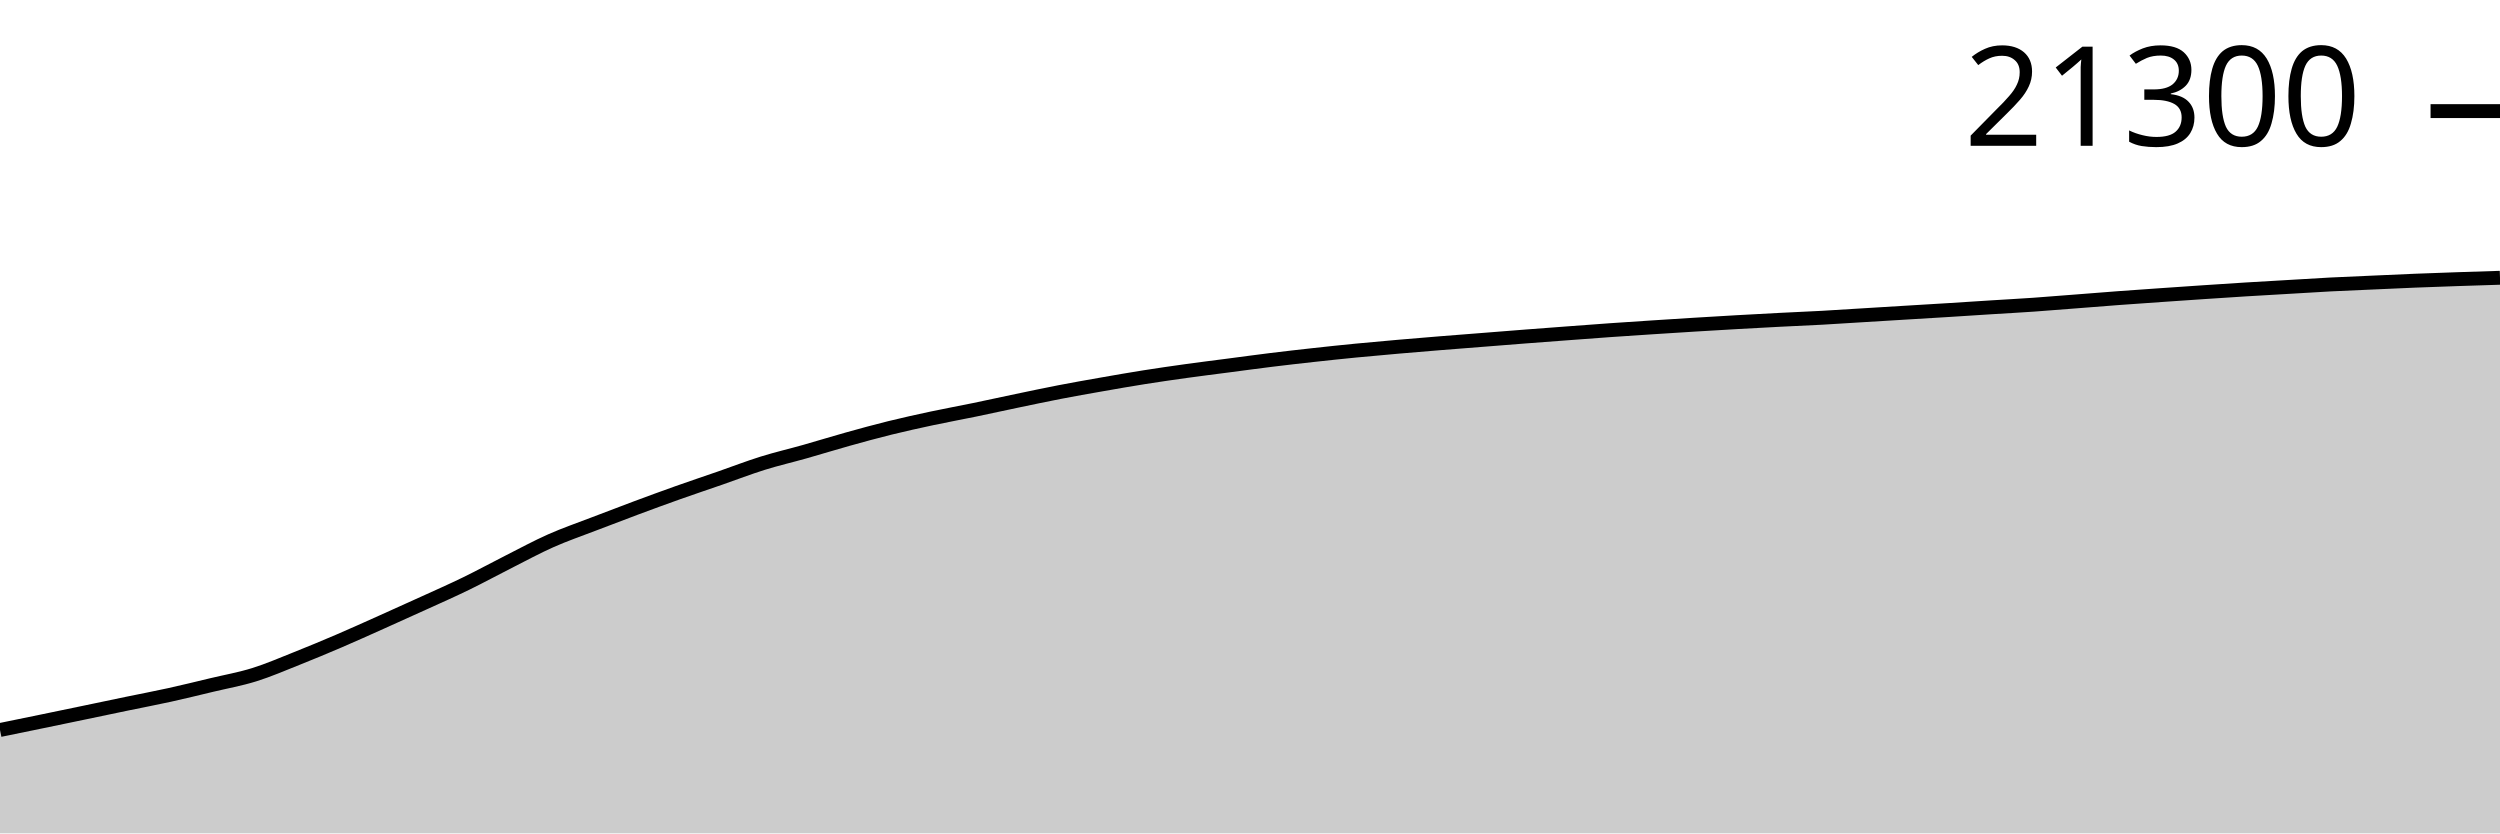
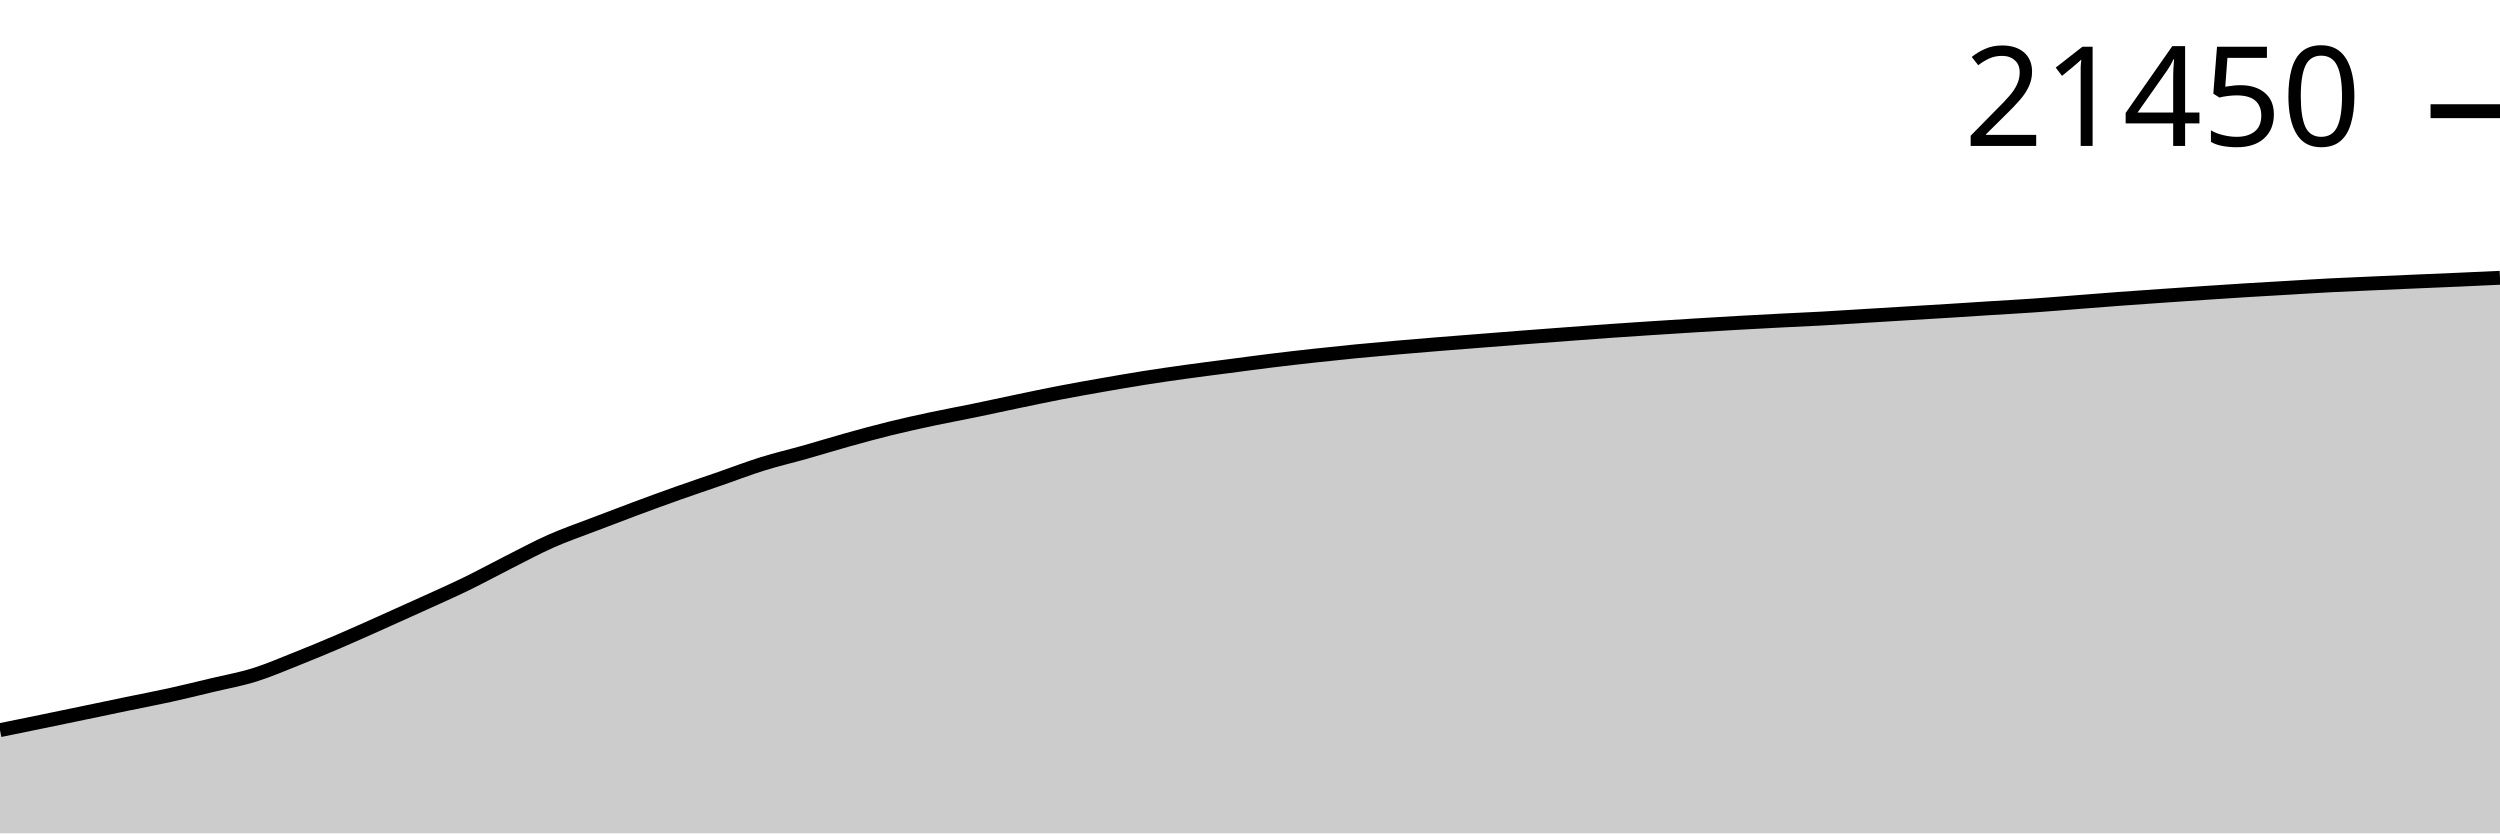
<svg xmlns="http://www.w3.org/2000/svg" viewBox="0 0 180 60">
  <g transform="translate(0,20)">
-     <path class="area" fill="rgba(0, 0, 0, 0.2)" d="M0,32.56C1.017,32.352,2.034,32.144,3.051,31.934C4.068,31.724,5.085,31.512,6.102,31.301C7.119,31.089,8.136,30.873,9.153,30.663C10.169,30.452,11.186,30.261,12.203,30.037C13.22,29.813,14.237,29.561,15.254,29.318C16.271,29.075,17.288,28.896,18.305,28.579C19.322,28.262,20.339,27.82,21.356,27.416C22.373,27.011,23.39,26.588,24.407,26.152C25.424,25.716,26.441,25.255,27.458,24.8C28.475,24.345,29.492,23.887,30.508,23.423C31.525,22.96,32.542,22.512,33.559,22.017C34.576,21.522,35.593,20.966,36.61,20.452C37.627,19.937,38.644,19.384,39.661,18.933C40.678,18.481,41.695,18.134,42.712,17.742C43.729,17.351,44.746,16.963,45.763,16.584C46.78,16.205,47.797,15.831,48.814,15.47C49.831,15.109,50.847,14.77,51.864,14.417C52.881,14.064,53.898,13.67,54.915,13.352C55.932,13.035,56.949,12.801,57.966,12.513C58.983,12.225,60,11.908,61.017,11.625C62.034,11.341,63.051,11.061,64.068,10.81C65.085,10.559,66.102,10.335,67.119,10.118C68.136,9.901,69.153,9.717,70.169,9.507C71.186,9.297,72.203,9.071,73.22,8.859C74.237,8.647,75.254,8.43,76.271,8.233C77.288,8.036,78.305,7.857,79.322,7.679C80.339,7.5,81.356,7.322,82.373,7.161C83.39,7,84.407,6.853,85.424,6.712C86.441,6.57,87.458,6.445,88.475,6.312C89.492,6.179,90.508,6.039,91.525,5.914C92.542,5.789,93.559,5.673,94.576,5.561C95.593,5.449,96.61,5.341,97.627,5.242C98.644,5.142,99.661,5.053,100.678,4.964C101.695,4.876,102.712,4.792,103.729,4.709C104.746,4.627,105.763,4.549,106.78,4.469C107.797,4.389,108.814,4.307,109.831,4.228C110.847,4.15,111.864,4.074,112.881,3.998C113.898,3.921,114.915,3.843,115.932,3.772C116.949,3.7,117.966,3.634,118.983,3.568C120,3.502,121.017,3.437,122.034,3.374C123.051,3.312,124.068,3.25,125.085,3.193C126.102,3.135,127.119,3.081,128.136,3.028C129.153,2.976,130.169,2.935,131.186,2.879C132.203,2.822,133.22,2.754,134.237,2.692C135.254,2.63,136.271,2.567,137.288,2.506C138.305,2.444,139.322,2.385,140.339,2.321C141.356,2.258,142.373,2.189,143.39,2.125C144.407,2.061,145.424,2.007,146.441,1.936C147.458,1.865,148.475,1.78,149.492,1.701C150.508,1.622,151.525,1.538,152.542,1.463C153.559,1.387,154.576,1.317,155.593,1.247C156.61,1.176,157.627,1.106,158.644,1.038C159.661,0.97,160.678,0.902,161.695,0.839C162.712,0.776,163.729,0.72,164.746,0.66C165.763,0.6,166.78,0.534,167.797,0.481C168.814,0.428,169.831,0.389,170.847,0.344C171.864,0.298,172.881,0.249,173.898,0.209C174.915,0.168,175.932,0.133,176.949,0.098C177.966,0.063,178.983,0.032,180,0L180,40C178.983,40,177.966,40,176.949,40C175.932,40,174.915,40,173.898,40C172.881,40,171.864,40,170.847,40C169.831,40,168.814,40,167.797,40C166.78,40,165.763,40,164.746,40C163.729,40,162.712,40,161.695,40C160.678,40,159.661,40,158.644,40C157.627,40,156.61,40,155.593,40C154.576,40,153.559,40,152.542,40C151.525,40,150.508,40,149.492,40C148.475,40,147.458,40,146.441,40C145.424,40,144.407,40,143.39,40C142.373,40,141.356,40,140.339,40C139.322,40,138.305,40,137.288,40C136.271,40,135.254,40,134.237,40C133.22,40,132.203,40,131.186,40C130.169,40,129.153,40,128.136,40C127.119,40,126.102,40,125.085,40C124.068,40,123.051,40,122.034,40C121.017,40,120,40,118.983,40C117.966,40,116.949,40,115.932,40C114.915,40,113.898,40,112.881,40C111.864,40,110.847,40,109.831,40C108.814,40,107.797,40,106.78,40C105.763,40,104.746,40,103.729,40C102.712,40,101.695,40,100.678,40C99.661,40,98.644,40,97.627,40C96.61,40,95.593,40,94.576,40C93.559,40,92.542,40,91.525,40C90.508,40,89.492,40,88.475,40C87.458,40,86.441,40,85.424,40C84.407,40,83.39,40,82.373,40C81.356,40,80.339,40,79.322,40C78.305,40,77.288,40,76.271,40C75.254,40,74.237,40,73.22,40C72.203,40,71.186,40,70.169,40C69.153,40,68.136,40,67.119,40C66.102,40,65.085,40,64.068,40C63.051,40,62.034,40,61.017,40C60,40,58.983,40,57.966,40C56.949,40,55.932,40,54.915,40C53.898,40,52.881,40,51.864,40C50.847,40,49.831,40,48.814,40C47.797,40,46.78,40,45.763,40C44.746,40,43.729,40,42.712,40C41.695,40,40.678,40,39.661,40C38.644,40,37.627,40,36.61,40C35.593,40,34.576,40,33.559,40C32.542,40,31.525,40,30.508,40C29.492,40,28.475,40,27.458,40C26.441,40,25.424,40,24.407,40C23.39,40,22.373,40,21.356,40C20.339,40,19.322,40,18.305,40C17.288,40,16.271,40,15.254,40C14.237,40,13.22,40,12.203,40C11.186,40,10.169,40,9.153,40C8.136,40,7.119,40,6.102,40C5.085,40,4.068,40,3.051,40C2.034,40,1.017,40,0,40Z" />
-     <path class="line" stroke="black" fill="none" d="M0,32.56C1.017,32.352,2.034,32.144,3.051,31.934C4.068,31.724,5.085,31.512,6.102,31.301C7.119,31.089,8.136,30.873,9.153,30.663C10.169,30.452,11.186,30.261,12.203,30.037C13.22,29.813,14.237,29.561,15.254,29.318C16.271,29.075,17.288,28.896,18.305,28.579C19.322,28.262,20.339,27.82,21.356,27.416C22.373,27.011,23.39,26.588,24.407,26.152C25.424,25.716,26.441,25.255,27.458,24.8C28.475,24.345,29.492,23.887,30.508,23.423C31.525,22.96,32.542,22.512,33.559,22.017C34.576,21.522,35.593,20.966,36.61,20.452C37.627,19.937,38.644,19.384,39.661,18.933C40.678,18.481,41.695,18.134,42.712,17.742C43.729,17.351,44.746,16.963,45.763,16.584C46.78,16.205,47.797,15.831,48.814,15.47C49.831,15.109,50.847,14.77,51.864,14.417C52.881,14.064,53.898,13.67,54.915,13.352C55.932,13.035,56.949,12.801,57.966,12.513C58.983,12.225,60,11.908,61.017,11.625C62.034,11.341,63.051,11.061,64.068,10.81C65.085,10.559,66.102,10.335,67.119,10.118C68.136,9.901,69.153,9.717,70.169,9.507C71.186,9.297,72.203,9.071,73.22,8.859C74.237,8.647,75.254,8.43,76.271,8.233C77.288,8.036,78.305,7.857,79.322,7.679C80.339,7.5,81.356,7.322,82.373,7.161C83.39,7,84.407,6.853,85.424,6.712C86.441,6.57,87.458,6.445,88.475,6.312C89.492,6.179,90.508,6.039,91.525,5.914C92.542,5.789,93.559,5.673,94.576,5.561C95.593,5.449,96.61,5.341,97.627,5.242C98.644,5.142,99.661,5.053,100.678,4.964C101.695,4.876,102.712,4.792,103.729,4.709C104.746,4.627,105.763,4.549,106.78,4.469C107.797,4.389,108.814,4.307,109.831,4.228C110.847,4.15,111.864,4.074,112.881,3.998C113.898,3.921,114.915,3.843,115.932,3.772C116.949,3.7,117.966,3.634,118.983,3.568C120,3.502,121.017,3.437,122.034,3.374C123.051,3.312,124.068,3.25,125.085,3.193C126.102,3.135,127.119,3.081,128.136,3.028C129.153,2.976,130.169,2.935,131.186,2.879C132.203,2.822,133.22,2.754,134.237,2.692C135.254,2.63,136.271,2.567,137.288,2.506C138.305,2.444,139.322,2.385,140.339,2.321C141.356,2.258,142.373,2.189,143.39,2.125C144.407,2.061,145.424,2.007,146.441,1.936C147.458,1.865,148.475,1.78,149.492,1.701C150.508,1.622,151.525,1.538,152.542,1.463C153.559,1.387,154.576,1.317,155.593,1.247C156.61,1.176,157.627,1.106,158.644,1.038C159.661,0.97,160.678,0.902,161.695,0.839C162.712,0.776,163.729,0.72,164.746,0.66C165.763,0.6,166.78,0.534,167.797,0.481C168.814,0.428,169.831,0.389,170.847,0.344C171.864,0.298,172.881,0.249,173.898,0.209C174.915,0.168,175.932,0.133,176.949,0.098C177.966,0.063,178.983,0.032,180,0" />
-     <path class="axis-ceiling" stroke-width="1" stroke="black" fill="none" d="M175,-12L180,-12" />
-     <text class="axis-ceiling-label" font-family="sans-serif" text-anchor="end" font-size="10px" x="170" y="-9.5">21300</text>
+     <path class="area" fill="rgba(0, 0, 0, 0.2)" d="M0,32.571C1.017,32.363,2.034,32.156,3.051,31.946C4.068,31.737,5.085,31.525,6.102,31.314C7.119,31.102,8.136,30.887,9.153,30.677C10.169,30.467,11.186,30.276,12.203,30.052C13.22,29.828,14.237,29.577,15.254,29.334C16.271,29.092,17.288,28.913,18.305,28.597C19.322,28.28,20.339,27.839,21.356,27.435C22.373,27.031,23.39,26.609,24.407,26.173C25.424,25.738,26.441,25.277,27.458,24.823C28.475,24.369,29.492,23.912,30.508,23.449C31.525,22.986,32.542,22.539,33.559,22.045C34.576,21.55,35.593,20.995,36.61,20.481C37.627,19.968,38.644,19.416,39.661,18.965C40.678,18.514,41.695,18.167,42.712,17.776C43.729,17.386,44.746,16.998,45.763,16.62C46.78,16.242,47.797,15.868,48.814,15.508C49.831,15.147,50.847,14.809,51.864,14.456C52.881,14.104,53.898,13.71,54.915,13.393C55.932,13.076,56.949,12.842,57.966,12.555C58.983,12.267,60,11.951,61.017,11.668C62.034,11.385,63.051,11.105,64.068,10.855C65.085,10.604,66.102,10.38,67.119,10.164C68.136,9.947,69.153,9.763,70.169,9.553C71.186,9.344,72.203,9.119,73.22,8.907C74.237,8.695,75.254,8.478,76.271,8.282C77.288,8.085,78.305,7.906,79.322,7.728C80.339,7.55,81.356,7.372,82.373,7.211C83.39,7.05,84.407,6.904,85.424,6.763C86.441,6.621,87.458,6.496,88.475,6.363C89.492,6.231,90.508,6.091,91.525,5.966C92.542,5.841,93.559,5.725,94.576,5.613C95.593,5.502,96.61,5.394,97.627,5.295C98.644,5.196,99.661,5.107,100.678,5.018C101.695,4.929,102.712,4.846,103.729,4.763C104.746,4.681,105.763,4.603,106.78,4.523C107.797,4.443,108.814,4.361,109.831,4.283C110.847,4.205,111.864,4.129,112.881,4.053C113.898,3.977,114.915,3.899,115.932,3.827C116.949,3.756,117.966,3.69,118.983,3.624C120,3.558,121.017,3.493,122.034,3.43C123.051,3.368,124.068,3.307,125.085,3.249C126.102,3.191,127.119,3.137,128.136,3.085C129.153,3.033,130.169,2.991,131.186,2.935C132.203,2.879,133.22,2.811,134.237,2.749C135.254,2.687,136.271,2.625,137.288,2.563C138.305,2.501,139.322,2.442,140.339,2.379C141.356,2.316,142.373,2.247,143.39,2.183C144.407,2.119,145.424,2.065,146.441,1.994C147.458,1.924,148.475,1.838,149.492,1.759C150.508,1.68,151.525,1.597,152.542,1.522C153.559,1.446,154.576,1.377,155.593,1.306C156.61,1.235,157.627,1.165,158.644,1.098C159.661,1.03,160.678,0.962,161.695,0.899C162.712,0.836,163.729,0.78,164.746,0.72C165.763,0.661,166.78,0.594,167.797,0.542C168.814,0.489,169.831,0.45,170.847,0.404C171.864,0.359,172.881,0.314,173.898,0.27C174.915,0.225,175.932,0.185,176.949,0.14C177.966,0.095,178.983,0.047,180,0L180,40C178.983,40,177.966,40,176.949,40C175.932,40,174.915,40,173.898,40C172.881,40,171.864,40,170.847,40C169.831,40,168.814,40,167.797,40C166.78,40,165.763,40,164.746,40C163.729,40,162.712,40,161.695,40C160.678,40,159.661,40,158.644,40C157.627,40,156.61,40,155.593,40C154.576,40,153.559,40,152.542,40C151.525,40,150.508,40,149.492,40C148.475,40,147.458,40,146.441,40C145.424,40,144.407,40,143.39,40C142.373,40,141.356,40,140.339,40C139.322,40,138.305,40,137.288,40C136.271,40,135.254,40,134.237,40C133.22,40,132.203,40,131.186,40C130.169,40,129.153,40,128.136,40C127.119,40,126.102,40,125.085,40C124.068,40,123.051,40,122.034,40C121.017,40,120,40,118.983,40C117.966,40,116.949,40,115.932,40C114.915,40,113.898,40,112.881,40C111.864,40,110.847,40,109.831,40C108.814,40,107.797,40,106.78,40C105.763,40,104.746,40,103.729,40C102.712,40,101.695,40,100.678,40C99.661,40,98.644,40,97.627,40C96.61,40,95.593,40,94.576,40C93.559,40,92.542,40,91.525,40C90.508,40,89.492,40,88.475,40C87.458,40,86.441,40,85.424,40C84.407,40,83.39,40,82.373,40C81.356,40,80.339,40,79.322,40C78.305,40,77.288,40,76.271,40C75.254,40,74.237,40,73.22,40C72.203,40,71.186,40,70.169,40C69.153,40,68.136,40,67.119,40C66.102,40,65.085,40,64.068,40C63.051,40,62.034,40,61.017,40C60,40,58.983,40,57.966,40C56.949,40,55.932,40,54.915,40C53.898,40,52.881,40,51.864,40C50.847,40,49.831,40,48.814,40C47.797,40,46.78,40,45.763,40C44.746,40,43.729,40,42.712,40C41.695,40,40.678,40,39.661,40C38.644,40,37.627,40,36.61,40C35.593,40,34.576,40,33.559,40C32.542,40,31.525,40,30.508,40C29.492,40,28.475,40,27.458,40C26.441,40,25.424,40,24.407,40C23.39,40,22.373,40,21.356,40C20.339,40,19.322,40,18.305,40C17.288,40,16.271,40,15.254,40C14.237,40,13.22,40,12.203,40C11.186,40,10.169,40,9.153,40C8.136,40,7.119,40,6.102,40C5.085,40,4.068,40,3.051,40C2.034,40,1.017,40,0,40Z" />
+     <path class="line" stroke="black" fill="none" d="M0,32.571C1.017,32.363,2.034,32.156,3.051,31.946C4.068,31.737,5.085,31.525,6.102,31.314C7.119,31.102,8.136,30.887,9.153,30.677C10.169,30.467,11.186,30.276,12.203,30.052C13.22,29.828,14.237,29.577,15.254,29.334C16.271,29.092,17.288,28.913,18.305,28.597C19.322,28.28,20.339,27.839,21.356,27.435C22.373,27.031,23.39,26.609,24.407,26.173C25.424,25.738,26.441,25.277,27.458,24.823C28.475,24.369,29.492,23.912,30.508,23.449C31.525,22.986,32.542,22.539,33.559,22.045C34.576,21.55,35.593,20.995,36.61,20.481C37.627,19.968,38.644,19.416,39.661,18.965C40.678,18.514,41.695,18.167,42.712,17.776C43.729,17.386,44.746,16.998,45.763,16.62C46.78,16.242,47.797,15.868,48.814,15.508C49.831,15.147,50.847,14.809,51.864,14.456C52.881,14.104,53.898,13.71,54.915,13.393C55.932,13.076,56.949,12.842,57.966,12.555C58.983,12.267,60,11.951,61.017,11.668C62.034,11.385,63.051,11.105,64.068,10.855C65.085,10.604,66.102,10.38,67.119,10.164C68.136,9.947,69.153,9.763,70.169,9.553C71.186,9.344,72.203,9.119,73.22,8.907C74.237,8.695,75.254,8.478,76.271,8.282C77.288,8.085,78.305,7.906,79.322,7.728C80.339,7.55,81.356,7.372,82.373,7.211C83.39,7.05,84.407,6.904,85.424,6.763C86.441,6.621,87.458,6.496,88.475,6.363C89.492,6.231,90.508,6.091,91.525,5.966C92.542,5.841,93.559,5.725,94.576,5.613C95.593,5.502,96.61,5.394,97.627,5.295C98.644,5.196,99.661,5.107,100.678,5.018C101.695,4.929,102.712,4.846,103.729,4.763C104.746,4.681,105.763,4.603,106.78,4.523C107.797,4.443,108.814,4.361,109.831,4.283C110.847,4.205,111.864,4.129,112.881,4.053C113.898,3.977,114.915,3.899,115.932,3.827C116.949,3.756,117.966,3.69,118.983,3.624C120,3.558,121.017,3.493,122.034,3.43C123.051,3.368,124.068,3.307,125.085,3.249C126.102,3.191,127.119,3.137,128.136,3.085C129.153,3.033,130.169,2.991,131.186,2.935C132.203,2.879,133.22,2.811,134.237,2.749C135.254,2.687,136.271,2.625,137.288,2.563C138.305,2.501,139.322,2.442,140.339,2.379C141.356,2.316,142.373,2.247,143.39,2.183C144.407,2.119,145.424,2.065,146.441,1.994C147.458,1.924,148.475,1.838,149.492,1.759C150.508,1.68,151.525,1.597,152.542,1.522C153.559,1.446,154.576,1.377,155.593,1.306C156.61,1.235,157.627,1.165,158.644,1.098C159.661,1.03,160.678,0.962,161.695,0.899C162.712,0.836,163.729,0.78,164.746,0.72C165.763,0.661,166.78,0.594,167.797,0.542C168.814,0.489,169.831,0.45,170.847,0.404C171.864,0.359,172.881,0.314,173.898,0.27C174.915,0.225,175.932,0.185,176.949,0.14C177.966,0.095,178.983,0.047,180,0" />
+     <path class="axis-ceiling" stroke-width="1" stroke="black" fill="none" d="M175,-11.994L180,-11.994" />
+     <text class="axis-ceiling-label" font-family="sans-serif" text-anchor="end" font-size="10px" x="170" y="-9.494">21450</text>
  </g>
</svg>
